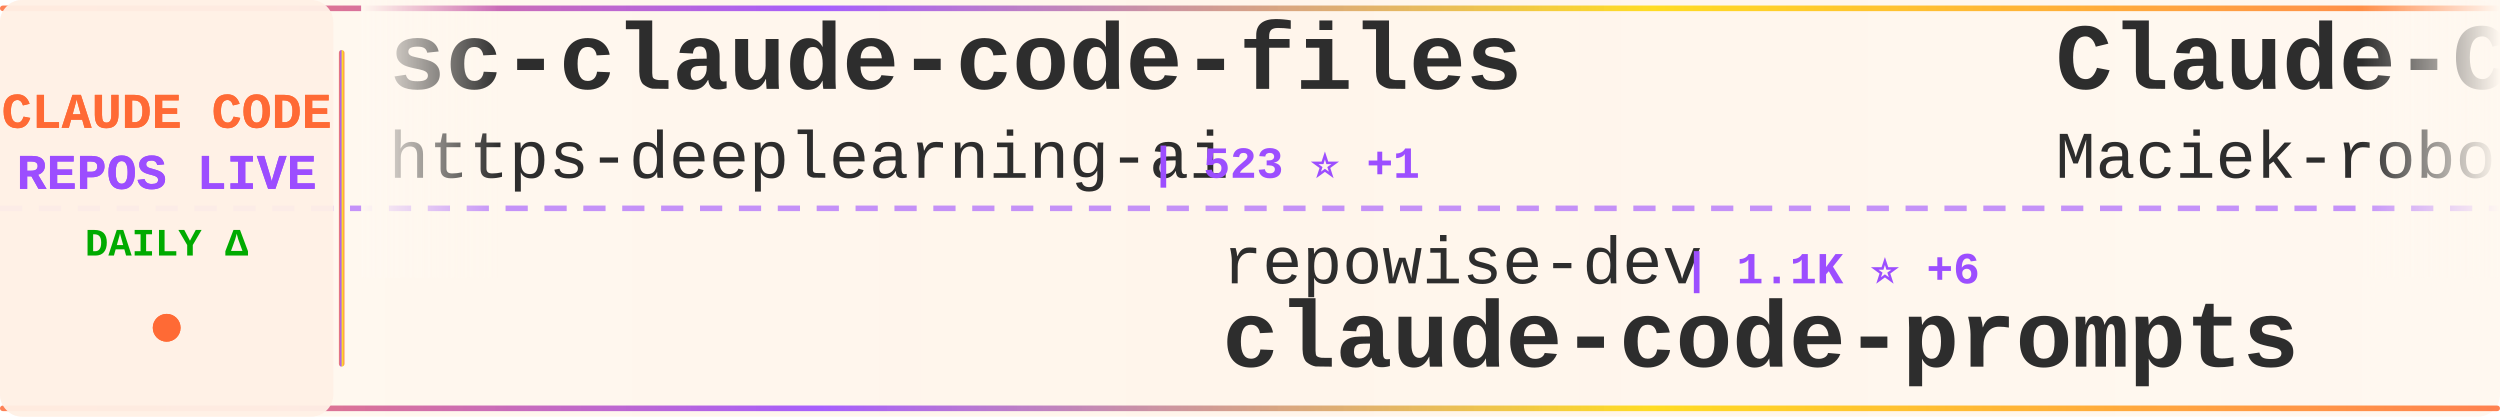
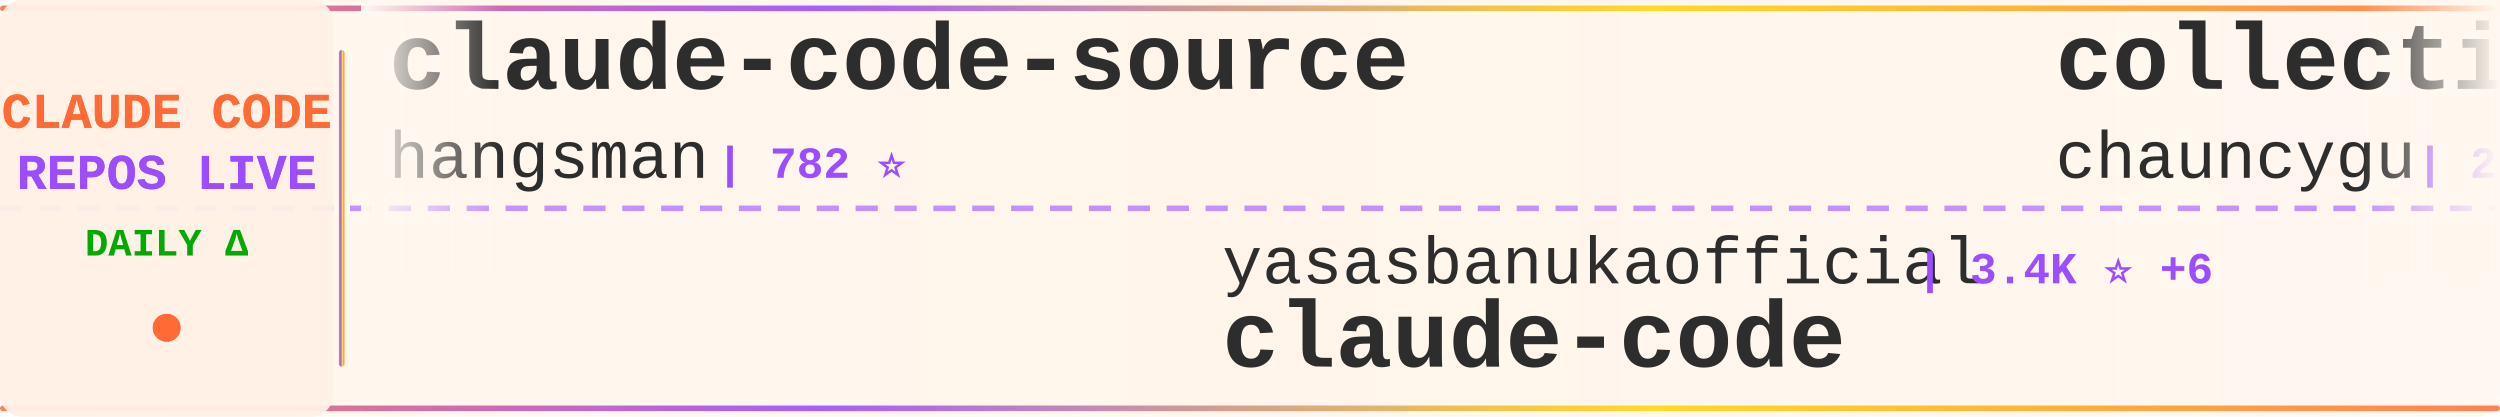
<svg xmlns="http://www.w3.org/2000/svg" width="900" height="150">
  <defs>
    <linearGradient id="tickerBg" x1="0%" y1="0%" x2="100%" y2="0%">
      <stop offset="0%" style="stop-color:#fff8f0;stop-opacity:0.98" />
      <stop offset="50%" style="stop-color:#fff5eb;stop-opacity:1" />
      <stop offset="100%" style="stop-color:#fff8f0;stop-opacity:0.98" />
    </linearGradient>
    <linearGradient id="borderGrad" x1="0%" y1="0%" x2="100%" y2="0%">
      <stop offset="0%" style="stop-color:#FF6B35;stop-opacity:0.85">
        <animate attributeName="stop-opacity" values="0.85;1;0.85" dur="2s" repeatCount="indefinite" />
      </stop>
      <stop offset="33%" style="stop-color:#9C4EFF;stop-opacity:0.9">
        <animate attributeName="stop-opacity" values="0.9;1;0.9" dur="2.2s" repeatCount="indefinite" />
      </stop>
      <stop offset="66%" style="stop-color:#FFD700;stop-opacity:0.85">
        <animate attributeName="stop-opacity" values="0.85;1;0.85" dur="1.8s" repeatCount="indefinite" />
      </stop>
      <stop offset="100%" style="stop-color:#FF6B35;stop-opacity:0.85">
        <animate attributeName="stop-opacity" values="0.85;1;0.85" dur="2s" repeatCount="indefinite" />
      </stop>
    </linearGradient>
    <filter id="textGlow">
      <feGaussianBlur stdDeviation="0.15" result="coloredBlur" />
      <feMerge>
        <feMergeNode in="coloredBlur" />
        <feMergeNode in="SourceGraphic" />
      </feMerge>
    </filter>
    <filter id="metricGlow">
      <feGaussianBlur stdDeviation="0.2" result="coloredBlur" />
      <feMerge>
        <feMergeNode in="coloredBlur" />
        <feMergeNode in="SourceGraphic" />
      </feMerge>
    </filter>
    <linearGradient id="leftFade" x1="0%" y1="0%" x2="100%" y2="0%">
      <stop offset="0%" style="stop-color:#fff8f0;stop-opacity:1" />
      <stop offset="100%" style="stop-color:#fff8f0;stop-opacity:0" />
    </linearGradient>
    <linearGradient id="rightFade" x1="0%" y1="0%" x2="100%" y2="0%">
      <stop offset="0%" style="stop-color:#fff8f0;stop-opacity:0" />
      <stop offset="100%" style="stop-color:#fff8f0;stop-opacity:1" />
    </linearGradient>
  </defs>
  <rect width="900" height="150" fill="url(#tickerBg)" rx="8" />
  <rect x="0" y="2" width="900" height="2" fill="url(#borderGrad)" rx="1" />
  <rect x="0" y="146" width="900" height="2" fill="url(#borderGrad)" rx="1" />
  <line x1="0" y1="75" x2="900" y2="75" stroke="#9C4EFF" stroke-width="2" stroke-dasharray="8 6" opacity="0.6" />
  <rect x="0" y="0" width="120" height="150" fill="#fff0e6" opacity="0.95" rx="8" />
  <text x="60" y="46" font-family="'Courier New', monospace" font-size="18" font-weight="bold" fill="#FF6B35" text-anchor="middle" filter="url(#textGlow)">
    CLAUDE CODE
  </text>
  <text x="60" y="68" font-family="'Courier New', monospace" font-size="18" font-weight="bold" fill="#9C4EFF" text-anchor="middle" filter="url(#textGlow)">
    REPOS LIVE
  </text>
  <text x="60" y="92" font-family="'Courier New', monospace" font-size="14" font-weight="bold" fill="#00aa00" text-anchor="middle">
    DAILY Δ
  </text>
  <circle cx="60" cy="118" r="5" fill="#FF6B35" filter="url(#metricGlow)">
    <animate attributeName="r" values="4;6;4" dur="1.5s" repeatCount="indefinite" />
    <animate attributeName="opacity" values="0.6;1;0.6" dur="1.5s" repeatCount="indefinite" />
  </circle>
  <rect x="122" y="18" width="2" height="114" fill="url(#borderGrad)" rx="1" />
  <clipPath id="tickerClip">
    <rect x="130" y="0" width="770" height="150" />
  </clipPath>
  <g clip-path="url(#tickerClip)">
    <g id="tickerItems">
      <animateTransform attributeName="transform" attributeType="XML" type="translate" from="0 0" to="-3000 0" dur="54s" repeatCount="indefinite" />
      <g transform="translate(0, 0)">
-         <text x="140" y="32" font-family="'Courier New', monospace" font-size="34" font-weight="bold" fill="#2d2d2d">sc-claude-code-files</text>
-         <text x="140" y="64" font-family="'Courier New', monospace" font-size="24" font-weight="normal" fill="#2d2d2d" opacity="1.0">https-deeplearning-ai</text>
-         <text x="414" y="64" font-family="'Courier New', monospace" font-size="16" font-weight="bold" fill="#9C4EFF"> | 523 ⭐ +1</text>
+         <text x="140" y="32" font-family="'Courier New', monospace" font-size="34" font-weight="bold" fill="#2d2d2d">claude-code-source</text>
+         <text x="140" y="64" font-family="'Courier New', monospace" font-size="24" font-weight="normal" fill="#2d2d2d" opacity="1.0">hangsman</text>
+         <text x="258" y="64" font-family="'Courier New', monospace" font-size="16" font-weight="bold" fill="#9C4EFF"> | 782 ⭐</text>
      </g>
      <g transform="translate(300, 0)">
-         <text x="140" y="102" font-family="'Courier New', monospace" font-size="24" font-weight="normal" fill="#2d2d2d" opacity="1.0">repowise-dev</text>
-         <text x="306" y="102" font-family="'Courier New', monospace" font-size="16" font-weight="bold" fill="#9C4EFF"> | 1.1K ⭐ +6</text>
-         <text x="140" y="132" font-family="'Courier New', monospace" font-size="34" font-weight="bold" fill="#2d2d2d">claude-code-prompts</text>
+         <text x="140" y="102" font-family="'Courier New', monospace" font-size="24" font-weight="normal" fill="#2d2d2d" opacity="1.0">yasasbanukaofficial</text>
+         <text x="390" y="102" font-family="'Courier New', monospace" font-size="16" font-weight="bold" fill="#9C4EFF"> | 3.4K ⭐ +6</text>
+         <text x="140" y="132" font-family="'Courier New', monospace" font-size="34" font-weight="bold" fill="#2d2d2d">claude-code</text>
      </g>
      <g transform="translate(600, 0)">
-         <text x="140" y="32" font-family="'Courier New', monospace" font-size="34" font-weight="bold" fill="#2d2d2d">Claude-Code-Usage-Monito...</text>
-         <text x="140" y="64" font-family="'Courier New', monospace" font-size="24" font-weight="normal" fill="#2d2d2d" opacity="1.0">Maciek-roboblog</text>
-         <text x="342" y="64" font-family="'Courier New', monospace" font-size="16" font-weight="bold" fill="#9C4EFF"> | 8.1K ⭐ +9</text>
+         <text x="140" y="32" font-family="'Courier New', monospace" font-size="34" font-weight="bold" fill="#2d2d2d">collection-claude-code-s...</text>
+         <text x="140" y="64" font-family="'Courier New', monospace" font-size="24" font-weight="normal" fill="#2d2d2d" opacity="1.0">chauncygu</text>
+         <text x="270" y="64" font-family="'Courier New', monospace" font-size="16" font-weight="bold" fill="#9C4EFF"> | 2.6K ⭐ +4</text>
      </g>
      <g transform="translate(900, 0)">
-         <text x="140" y="102" font-family="'Courier New', monospace" font-size="24" font-weight="normal" fill="#2d2d2d" opacity="1.0">mehmoodosman</text>
-         <text x="306" y="102" font-family="'Courier New', monospace" font-size="16" font-weight="bold" fill="#9C4EFF"> | 169 ⭐</text>
-         <text x="140" y="132" font-family="'Courier New', monospace" font-size="34" font-weight="bold" fill="#2d2d2d">claude-code</text>
+         <text x="140" y="102" font-family="'Courier New', monospace" font-size="24" font-weight="normal" fill="#2d2d2d" opacity="1.0">huangjia2019</text>
+         <text x="306" y="102" font-family="'Courier New', monospace" font-size="16" font-weight="bold" fill="#9C4EFF"> | 782 ⭐ +6</text>
+         <text x="140" y="132" font-family="'Courier New', monospace" font-size="34" font-weight="bold" fill="#2d2d2d">claude-code-engineering</text>
      </g>
      <g transform="translate(1200, 0)">
-         <text x="140" y="32" font-family="'Courier New', monospace" font-size="34" font-weight="bold" fill="#2d2d2d">Auto-claude-code-researc...</text>
-         <text x="140" y="64" font-family="'Courier New', monospace" font-size="24" font-weight="normal" fill="#2d2d2d" opacity="1.0">wanshuiyin</text>
-         <text x="282" y="64" font-family="'Courier New', monospace" font-size="16" font-weight="bold" fill="#9C4EFF"> | 11.5K ⭐ +79</text>
+         <text x="140" y="32" font-family="'Courier New', monospace" font-size="34" font-weight="bold" fill="#2d2d2d">Claude-Code-Source-Study</text>
+         <text x="140" y="64" font-family="'Courier New', monospace" font-size="24" font-weight="normal" fill="#2d2d2d" opacity="1.0">luyao618</text>
+         <text x="258" y="64" font-family="'Courier New', monospace" font-size="16" font-weight="bold" fill="#9C4EFF"> | 1.5K ⭐ +6</text>
      </g>
      <g transform="translate(1500, 0)">
        <text x="140" y="102" font-family="'Courier New', monospace" font-size="24" font-weight="normal" fill="#2d2d2d" opacity="1.0">AICoderTudou</text>
        <text x="306" y="102" font-family="'Courier New', monospace" font-size="16" font-weight="bold" fill="#9C4EFF"> | 500 ⭐</text>
        <text x="140" y="132" font-family="'Courier New', monospace" font-size="34" font-weight="bold" fill="#2d2d2d">claude-code-tudou</text>
      </g>
      <g transform="translate(1800, 0)">
-         <text x="140" y="32" font-family="'Courier New', monospace" font-size="34" font-weight="bold" fill="#2d2d2d">antigravity-awesome-skil...</text>
-         <text x="140" y="64" font-family="'Courier New', monospace" font-size="24" font-weight="normal" fill="#2d2d2d" opacity="1.0">sickn33</text>
-         <text x="246" y="64" font-family="'Courier New', monospace" font-size="16" font-weight="bold" fill="#9C4EFF"> | 39.8K ⭐ +102</text>
+         <text x="140" y="32" font-family="'Courier New', monospace" font-size="34" font-weight="bold" fill="#2d2d2d">skills</text>
+         <text x="140" y="64" font-family="'Courier New', monospace" font-size="24" font-weight="normal" fill="#2d2d2d" opacity="1.0">anthropics</text>
+         <text x="282" y="64" font-family="'Courier New', monospace" font-size="16" font-weight="bold" fill="#9C4EFF"> | 147.1K ⭐ +324</text>
      </g>
      <g transform="translate(2100, 0)">
-         <text x="140" y="102" font-family="'Courier New', monospace" font-size="24" font-weight="normal" fill="#2d2d2d" opacity="1.0">Alishahryar1</text>
-         <text x="306" y="102" font-family="'Courier New', monospace" font-size="16" font-weight="bold" fill="#9C4EFF"> | 32.6K ⭐ +223</text>
-         <text x="140" y="132" font-family="'Courier New', monospace" font-size="34" font-weight="bold" fill="#2d2d2d">free-claude-code</text>
+         <text x="140" y="102" font-family="'Courier New', monospace" font-size="24" font-weight="normal" fill="#2d2d2d" opacity="1.0">ponponon</text>
+         <text x="258" y="102" font-family="'Courier New', monospace" font-size="16" font-weight="bold" fill="#9C4EFF"> | 2.3K ⭐ +2</text>
+         <text x="140" y="132" font-family="'Courier New', monospace" font-size="34" font-weight="bold" fill="#2d2d2d">claude_code_src</text>
      </g>
      <g transform="translate(2400, 0)">
-         <text x="140" y="32" font-family="'Courier New', monospace" font-size="34" font-weight="bold" fill="#2d2d2d">pi-vs-claude-code</text>
-         <text x="140" y="64" font-family="'Courier New', monospace" font-size="24" font-weight="normal" fill="#2d2d2d" opacity="1.0">disler</text>
-         <text x="234" y="64" font-family="'Courier New', monospace" font-size="16" font-weight="bold" fill="#9C4EFF"> | 1.3K ⭐ +5</text>
+         <text x="140" y="32" font-family="'Courier New', monospace" font-size="34" font-weight="bold" fill="#2d2d2d">claude-code-plugins-plus...</text>
+         <text x="140" y="64" font-family="'Courier New', monospace" font-size="24" font-weight="normal" fill="#2d2d2d" opacity="1.0">jeremylongshore</text>
+         <text x="342" y="64" font-family="'Courier New', monospace" font-size="16" font-weight="bold" fill="#9C4EFF"> | 2.3K ⭐ +13</text>
      </g>
      <g transform="translate(2700, 0)">
-         <text x="140" y="102" font-family="'Courier New', monospace" font-size="24" font-weight="normal" fill="#2d2d2d" opacity="1.0">Yuyz0112</text>
-         <text x="258" y="102" font-family="'Courier New', monospace" font-size="16" font-weight="bold" fill="#9C4EFF"> | 2.4K ⭐</text>
-         <text x="140" y="132" font-family="'Courier New', monospace" font-size="34" font-weight="bold" fill="#2d2d2d">claude-code-reverse</text>
+         <text x="140" y="102" font-family="'Courier New', monospace" font-size="24" font-weight="normal" fill="#2d2d2d" opacity="1.0">isboyjc</text>
+         <text x="246" y="102" font-family="'Courier New', monospace" font-size="16" font-weight="bold" fill="#9C4EFF"> | 158 ⭐</text>
+         <text x="140" y="132" font-family="'Courier New', monospace" font-size="34" font-weight="bold" fill="#2d2d2d">claude-code</text>
      </g>
      <g transform="translate(3000, 0)">
-         <text x="140" y="32" font-family="'Courier New', monospace" font-size="34" font-weight="bold" fill="#2d2d2d">sc-claude-code-files</text>
-         <text x="140" y="64" font-family="'Courier New', monospace" font-size="24" font-weight="normal" fill="#2d2d2d" opacity="1.0">https-deeplearning-ai</text>
-         <text x="414" y="64" font-family="'Courier New', monospace" font-size="16" font-weight="bold" fill="#9C4EFF"> | 523 ⭐ +1</text>
+         <text x="140" y="32" font-family="'Courier New', monospace" font-size="34" font-weight="bold" fill="#2d2d2d">claude-code-source</text>
+         <text x="140" y="64" font-family="'Courier New', monospace" font-size="24" font-weight="normal" fill="#2d2d2d" opacity="1.0">hangsman</text>
+         <text x="258" y="64" font-family="'Courier New', monospace" font-size="16" font-weight="bold" fill="#9C4EFF"> | 782 ⭐</text>
      </g>
      <g transform="translate(3300, 0)">
-         <text x="140" y="102" font-family="'Courier New', monospace" font-size="24" font-weight="normal" fill="#2d2d2d" opacity="1.0">repowise-dev</text>
-         <text x="306" y="102" font-family="'Courier New', monospace" font-size="16" font-weight="bold" fill="#9C4EFF"> | 1.1K ⭐ +6</text>
-         <text x="140" y="132" font-family="'Courier New', monospace" font-size="34" font-weight="bold" fill="#2d2d2d">claude-code-prompts</text>
+         <text x="140" y="102" font-family="'Courier New', monospace" font-size="24" font-weight="normal" fill="#2d2d2d" opacity="1.0">yasasbanukaofficial</text>
+         <text x="390" y="102" font-family="'Courier New', monospace" font-size="16" font-weight="bold" fill="#9C4EFF"> | 3.4K ⭐ +6</text>
+         <text x="140" y="132" font-family="'Courier New', monospace" font-size="34" font-weight="bold" fill="#2d2d2d">claude-code</text>
      </g>
      <g transform="translate(3600, 0)">
-         <text x="140" y="32" font-family="'Courier New', monospace" font-size="34" font-weight="bold" fill="#2d2d2d">Claude-Code-Usage-Monito...</text>
-         <text x="140" y="64" font-family="'Courier New', monospace" font-size="24" font-weight="normal" fill="#2d2d2d" opacity="1.0">Maciek-roboblog</text>
-         <text x="342" y="64" font-family="'Courier New', monospace" font-size="16" font-weight="bold" fill="#9C4EFF"> | 8.1K ⭐ +9</text>
+         <text x="140" y="32" font-family="'Courier New', monospace" font-size="34" font-weight="bold" fill="#2d2d2d">collection-claude-code-s...</text>
+         <text x="140" y="64" font-family="'Courier New', monospace" font-size="24" font-weight="normal" fill="#2d2d2d" opacity="1.0">chauncygu</text>
+         <text x="270" y="64" font-family="'Courier New', monospace" font-size="16" font-weight="bold" fill="#9C4EFF"> | 2.6K ⭐ +4</text>
      </g>
      <g transform="translate(3900, 0)">
-         <text x="140" y="102" font-family="'Courier New', monospace" font-size="24" font-weight="normal" fill="#2d2d2d" opacity="1.0">mehmoodosman</text>
-         <text x="306" y="102" font-family="'Courier New', monospace" font-size="16" font-weight="bold" fill="#9C4EFF"> | 169 ⭐</text>
-         <text x="140" y="132" font-family="'Courier New', monospace" font-size="34" font-weight="bold" fill="#2d2d2d">claude-code</text>
+         <text x="140" y="102" font-family="'Courier New', monospace" font-size="24" font-weight="normal" fill="#2d2d2d" opacity="1.0">huangjia2019</text>
+         <text x="306" y="102" font-family="'Courier New', monospace" font-size="16" font-weight="bold" fill="#9C4EFF"> | 782 ⭐ +6</text>
+         <text x="140" y="132" font-family="'Courier New', monospace" font-size="34" font-weight="bold" fill="#2d2d2d">claude-code-engineering</text>
      </g>
    </g>
  </g>
  <rect x="130" y="0" width="50" height="100" fill="url(#leftFade)" />
  <rect x="850" y="0" width="50" height="100" fill="url(#rightFade)" />
</svg>
